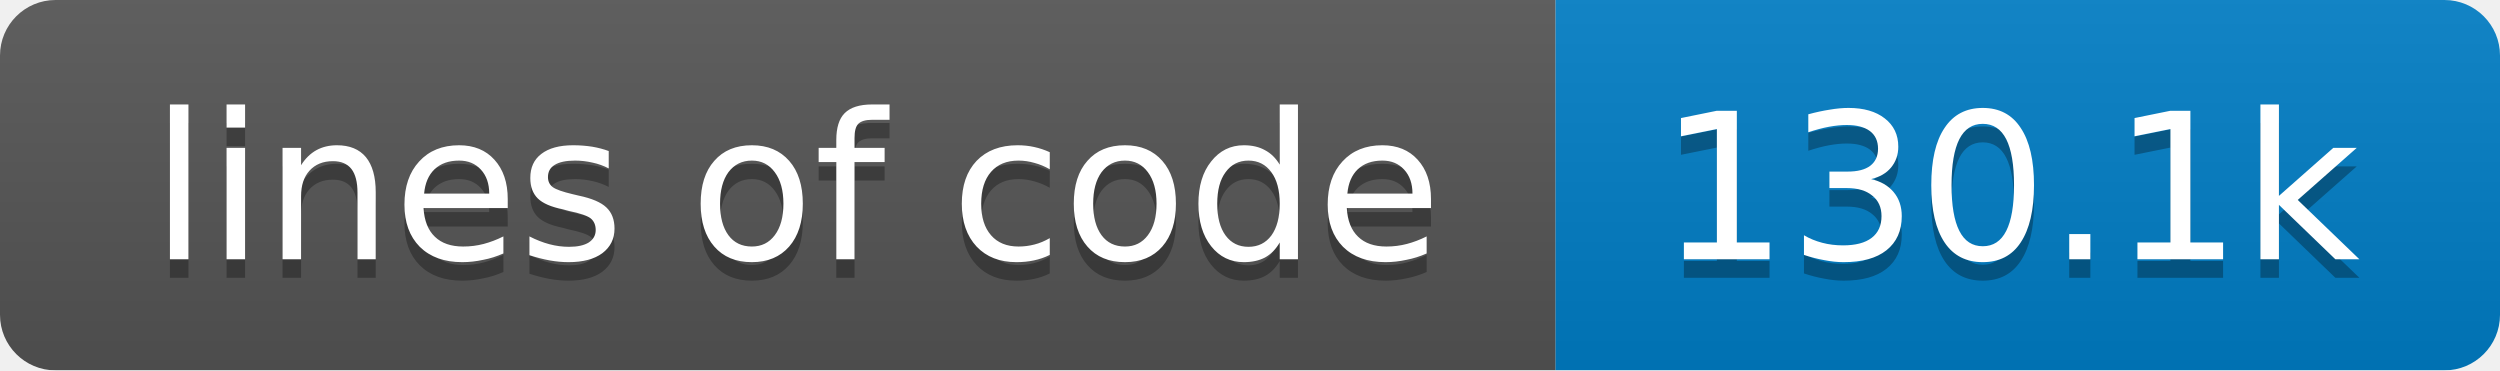
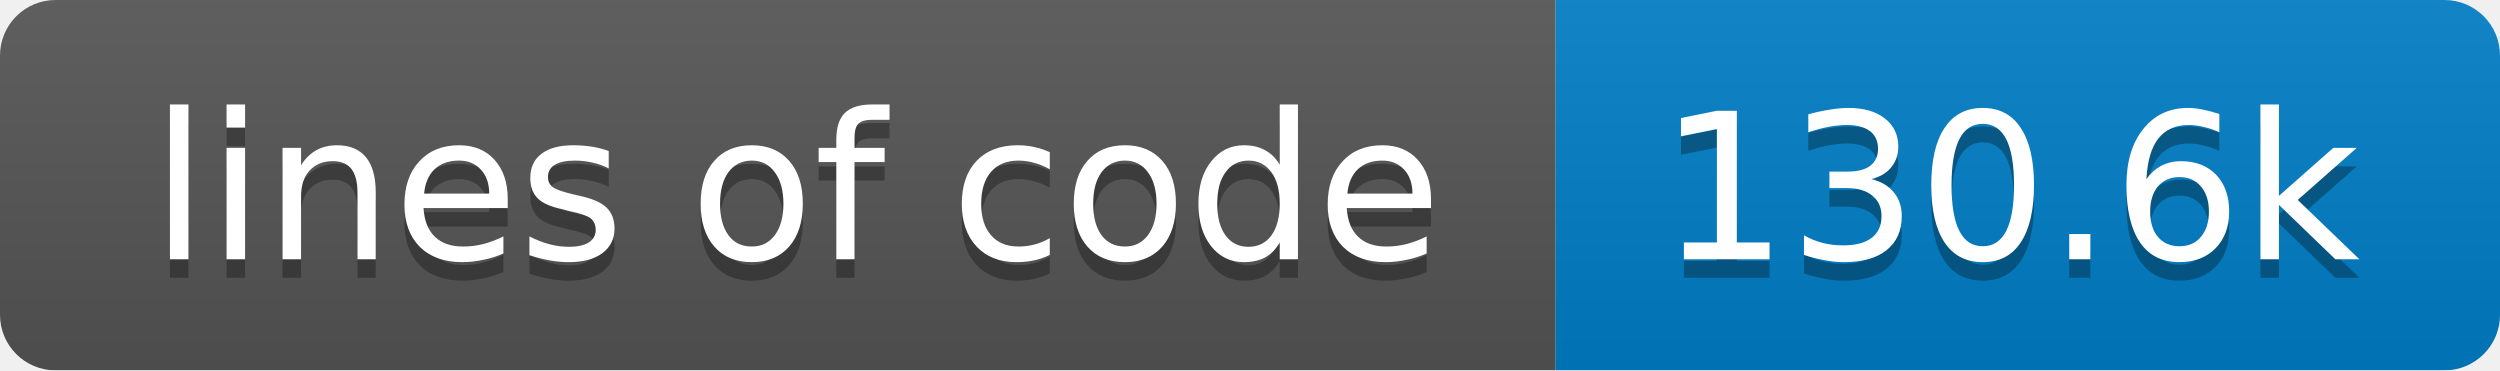
<svg xmlns="http://www.w3.org/2000/svg" width="135" height="20">
  <linearGradient id="smooth" x2="0" y2="100%">
    <stop offset="0" stop-color="#bbb" stop-opacity=".1" />
    <stop offset="1" stop-opacity=".1" />
  </linearGradient>
  <mask id="round">
    <rect width="135" height="20" rx="3" fill="#fff" />
  </mask>
  <g mask="url(#round)">
    <rect width="84" height="20" fill="#555" />
    <rect x="84" width="51" height="20" fill="#007ec6" />
    <rect width="135" height="20" fill="url(#smooth)" />
  </g>
  <g fill="#fff" text-anchor="middle" font-family="DejaVu Sans,Verdana,Geneva,sans-serif" font-size="11">
    <text x="43" y="15" fill="#010101" fill-opacity=".3">lines of code</text>
    <text x="43" y="14">lines of code</text>
-     <text x="108.5" y="15" fill="#010101" fill-opacity=".3">130.1k</text>
-     <text x="108.5" y="14">130.1k</text>
+     <text x="108.5" y="15" fill="#010101" fill-opacity=".3">130.6k</text>
+     <text x="108.5" y="14">130.6k</text>
  </g>
</svg>
